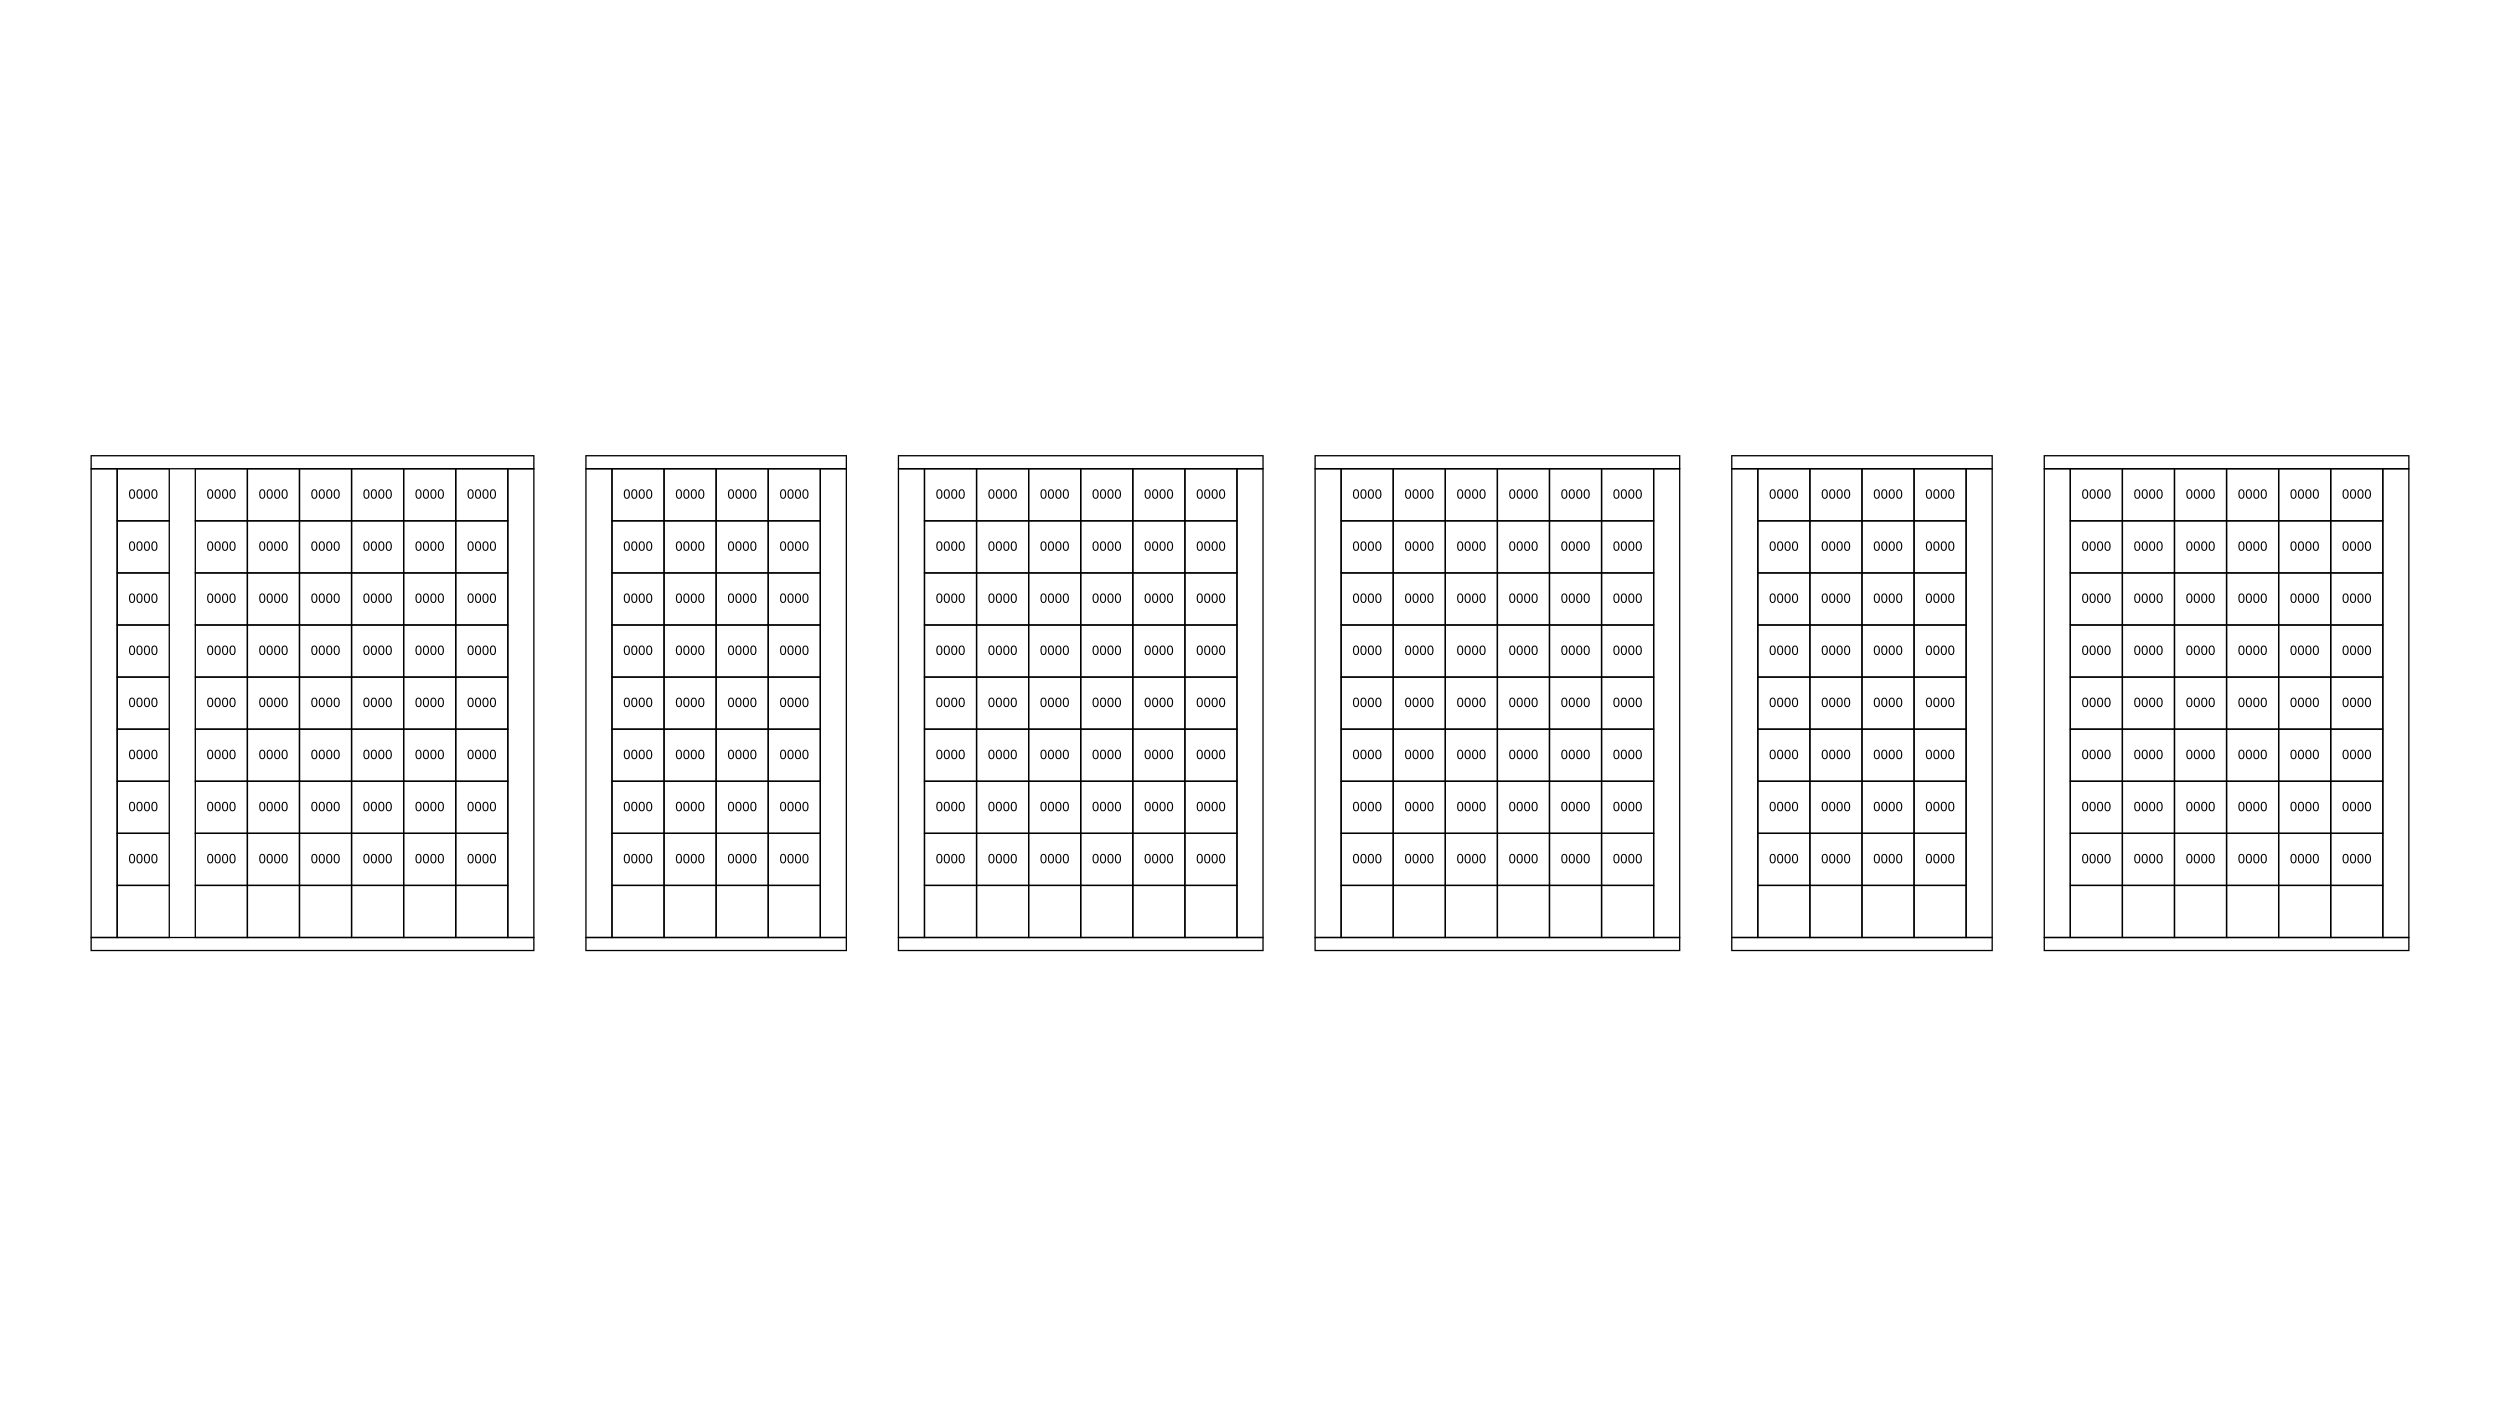
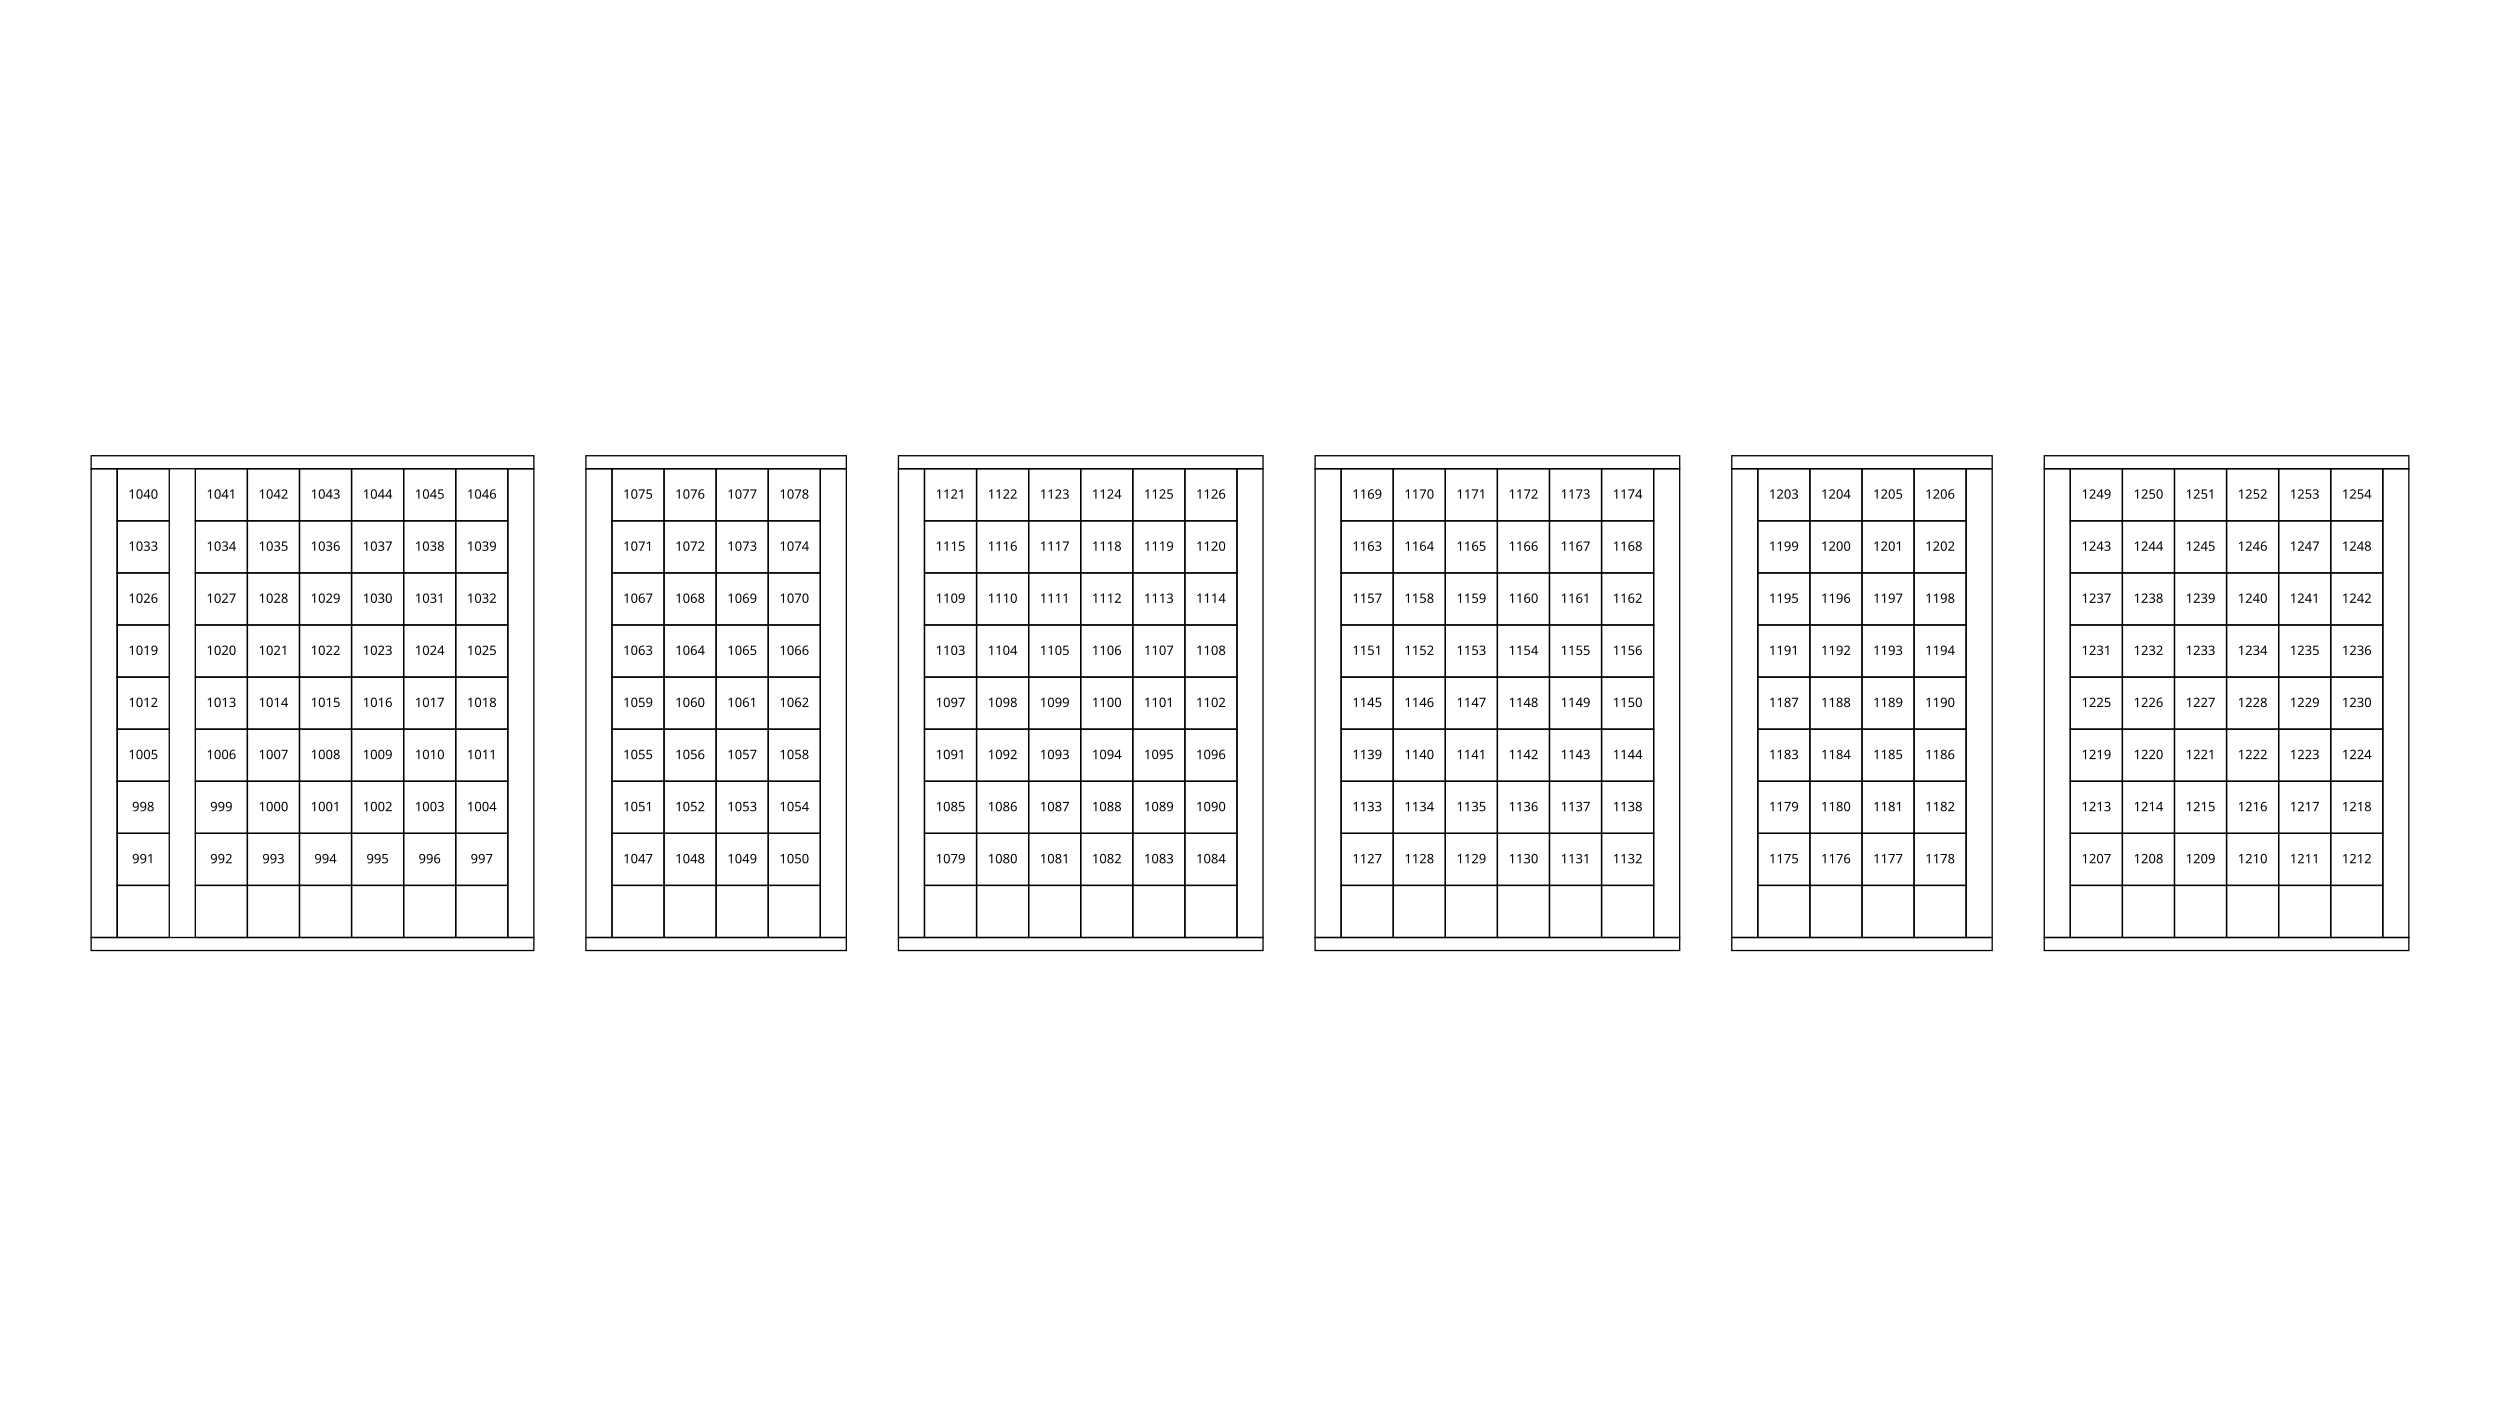
<svg xmlns="http://www.w3.org/2000/svg" height="1080" version="1.1" viewBox="0 0 1920 1080" width="1920">
  <style>
    path {
      fill: none;
      stroke-width: 1px;
      stroke: #000;
    }
    text {
      font-family: Monaco;
      font-size: 10px;
      text-align: center;
      text-anchor: middle;
    }
  </style>
  <g>
    <path d="m90 720v-40h40v40z" />
    <path d="m150 720v-40h40v40z" />
    <path d="m190 720v-40h40v40z" />
    <path d="m230 720v-40h40v40z" />
    <path d="m270 720v-40h40v40z" />
    <path d="m310 720v-40h40v40z" />
    <path d="m70 360h20v360h-20z" />
    <path d="m70 360v-10h340v10z" />
    <path d="m410 360v360h-20v-360z" />
    <path d="m70 720v10h340v-10z" />
    <path d="m350 720v-40h40v40z" />
    <path d="m470 720v-40h40v40z" />
    <path d="m510 720v-40h40v40z" />
    <path d="m550 720v-40h40v40z" />
    <path d="m590 720v-40h40v40z" />
    <path d="m450 360h20v360h-20z" />
    <path d="m450 360v-10l200-7e-5v10z" />
    <path d="m650 360v360h-20v-360z" />
    <path d="m450 720v10h200v-10z" />
    <path d="m1350 720v-40h40v40z" />
    <path d="m1390 720v-40h40v40z" />
    <path d="m1430 720v-40h40v40z" />
    <path d="m1470 720v-40h40v40z" />
    <path d="m1330 360h20v360h-20z" />
    <path d="m1330 360v-10l200-7e-5v10z" />
    <path d="m1530 360v360h-20v-360z" />
    <path d="m1330 720v10l200-1e-4v-10z" />
    <path d="m710 720v-40h40v40z" />
    <path d="m750 720v-40h40v40z" />
    <path d="m790 720v-40h40v40z" />
    <path d="m830 720v-40h40v40z" />
    <path d="m870 720v-40h40v40z" />
    <path d="m910 720v-40h40v40z" />
    <path d="m690 360h20v360h-20z" />
    <path d="m690 360v-10l280-3e-5v10z" />
    <path d="m970 360v360h-20v-360z" />
    <path d="m690 720v10h280v-10z" />
    <path d="m1030 720v-40h40v40z" />
    <path d="m1070 720v-40h40v40z" />
    <path d="m1110 720v-40h40v40z" />
    <path d="m1150 720v-40h40v40z" />
    <path d="m1190 720v-40h40v40z" />
    <path d="m1230 720v-40h40v40z" />
    <path d="m1010 360h20v360h-20z" />
    <path d="m1010 360v-10l280-4e-5v10z" />
    <path d="m1290 360v360h-20v-360z" />
    <path d="m1010 720v10l280-1e-4v-10z" />
    <path d="m1590 720v-40h40v40z" />
    <path d="m1630 720v-40h40v40z" />
    <path d="m1670 720v-40h40v40z" />
    <path d="m1710 720v-40h40v40z" />
    <path d="m1750 720v-40h40v40z" />
    <path d="m1790 720v-40h40v40z" />
    <path d="m1570 360h20v360h-20z" />
    <path d="m1570 360v-10l280-4e-5v10z" />
    <path d="m1850 360v360h-20v-360z" />
    <path d="m1570 720v10l280-1e-4v-10z" />
  </g>
  <g>
    <path d="m90 680v-40h40v40z" />
-     <text x="110" y="663">0000</text>
+     <text x="110" y="663">991</text>
    <path d="m150 680v-40h40v40z" />
-     <text x="170" y="663">0000</text>
+     <text x="170" y="663">992</text>
    <path d="m190 680v-40h40v40z" />
-     <text x="210" y="663">0000</text>
+     <text x="210" y="663">993</text>
    <path d="m230 680v-40h40v40z" />
-     <text x="250" y="663">0000</text>
+     <text x="250" y="663">994</text>
    <path d="m270 680v-40h40v40z" />
-     <text x="290" y="663">0000</text>
+     <text x="290" y="663">995</text>
    <path d="m310 680v-40h40v40z" />
-     <text x="330" y="663">0000</text>
+     <text x="330" y="663">996</text>
    <path d="m350 680v-40h40v40z" />
-     <text x="370" y="663">0000</text>
+     <text x="370" y="663">997</text>
    <path d="m90 640v-40h40v40z" />
-     <text x="110" y="623">0000</text>
+     <text x="110" y="623">998</text>
    <path d="m150 640v-40h40v40z" />
-     <text x="170" y="623">0000</text>
+     <text x="170" y="623">999</text>
    <path d="m190 640v-40h40v40z" />
-     <text x="210" y="623">0000</text>
+     <text x="210" y="623">1000</text>
    <path d="m230 640v-40h40v40z" />
-     <text x="250" y="623">0000</text>
+     <text x="250" y="623">1001</text>
    <path d="m270 640v-40h40v40z" />
-     <text x="290" y="623">0000</text>
+     <text x="290" y="623">1002</text>
    <path d="m310 640v-40h40v40z" />
-     <text x="330" y="623">0000</text>
+     <text x="330" y="623">1003</text>
    <path d="m350 640v-40h40v40z" />
-     <text x="370" y="623">0000</text>
+     <text x="370" y="623">1004</text>
    <path d="m90 600v-40h40v40z" />
-     <text x="110" y="583">0000</text>
+     <text x="110" y="583">1005</text>
    <path d="m150 600v-40h40v40z" />
-     <text x="170" y="583">0000</text>
+     <text x="170" y="583">1006</text>
    <path d="m190 600v-40h40v40z" />
-     <text x="210" y="583">0000</text>
+     <text x="210" y="583">1007</text>
    <path d="m230 600v-40h40v40z" />
-     <text x="250" y="583">0000</text>
+     <text x="250" y="583">1008</text>
    <path d="m270 600v-40h40v40z" />
-     <text x="290" y="583">0000</text>
+     <text x="290" y="583">1009</text>
    <path d="m310 600v-40h40v40z" />
-     <text x="330" y="583">0000</text>
+     <text x="330" y="583">1010</text>
    <path d="m350 600v-40h40v40z" />
-     <text x="370" y="583">0000</text>
+     <text x="370" y="583">1011</text>
    <path d="m90 560v-40h40v40z" />
-     <text x="110" y="543">0000</text>
+     <text x="110" y="543">1012</text>
    <path d="m150 560v-40h40v40z" />
-     <text x="170" y="543">0000</text>
+     <text x="170" y="543">1013</text>
    <path d="m190 560v-40h40v40z" />
-     <text x="210" y="543">0000</text>
+     <text x="210" y="543">1014</text>
    <path d="m230 560v-40h40v40z" />
-     <text x="250" y="543">0000</text>
+     <text x="250" y="543">1015</text>
    <path d="m270 560v-40h40v40z" />
-     <text x="290" y="543">0000</text>
+     <text x="290" y="543">1016</text>
    <path d="m310 560v-40h40v40z" />
-     <text x="330" y="543">0000</text>
+     <text x="330" y="543">1017</text>
    <path d="m350 560v-40h40v40z" />
-     <text x="370" y="543">0000</text>
+     <text x="370" y="543">1018</text>
    <path d="m90 520v-40h40v40z" />
-     <text x="110" y="503">0000</text>
+     <text x="110" y="503">1019</text>
    <path d="m150 520v-40h40v40z" />
-     <text x="170" y="503">0000</text>
+     <text x="170" y="503">1020</text>
    <path d="m190 520v-40h40v40z" />
-     <text x="210" y="503">0000</text>
+     <text x="210" y="503">1021</text>
    <path d="m230 520v-40h40v40z" />
-     <text x="250" y="503">0000</text>
+     <text x="250" y="503">1022</text>
    <path d="m270 520v-40h40v40z" />
-     <text x="290" y="503">0000</text>
+     <text x="290" y="503">1023</text>
    <path d="m310 520v-40h40v40z" />
-     <text x="330" y="503">0000</text>
+     <text x="330" y="503">1024</text>
    <path d="m350 520v-40h40v40z" />
-     <text x="370" y="503">0000</text>
+     <text x="370" y="503">1025</text>
    <path d="m90 480v-40h40v40z" />
-     <text x="110" y="463">0000</text>
+     <text x="110" y="463">1026</text>
    <path d="m150 480v-40h40v40z" />
-     <text x="170" y="463">0000</text>
+     <text x="170" y="463">1027</text>
    <path d="m190 480v-40h40v40z" />
-     <text x="210" y="463">0000</text>
+     <text x="210" y="463">1028</text>
    <path d="m230 480v-40h40v40z" />
-     <text x="250" y="463">0000</text>
+     <text x="250" y="463">1029</text>
    <path d="m270 480v-40h40v40z" />
-     <text x="290" y="463">0000</text>
+     <text x="290" y="463">1030</text>
    <path d="m310 480v-40h40v40z" />
-     <text x="330" y="463">0000</text>
+     <text x="330" y="463">1031</text>
    <path d="m350 480v-40h40v40z" />
-     <text x="370" y="463">0000</text>
+     <text x="370" y="463">1032</text>
    <path d="m90 440v-40h40v40z" />
-     <text x="110" y="423">0000</text>
+     <text x="110" y="423">1033</text>
    <path d="m150 440v-40h40v40z" />
-     <text x="170" y="423">0000</text>
+     <text x="170" y="423">1034</text>
    <path d="m190 440v-40h40v40z" />
-     <text x="210" y="423">0000</text>
+     <text x="210" y="423">1035</text>
    <path d="m230 440v-40h40v40z" />
-     <text x="250" y="423">0000</text>
+     <text x="250" y="423">1036</text>
    <path d="m270 440v-40h40v40z" />
-     <text x="290" y="423">0000</text>
+     <text x="290" y="423">1037</text>
    <path d="m310 440v-40h40v40z" />
-     <text x="330" y="423">0000</text>
+     <text x="330" y="423">1038</text>
    <path d="m350 440v-40h40v40z" />
-     <text x="370" y="423">0000</text>
+     <text x="370" y="423">1039</text>
    <path d="m90 400v-40h40v40z" />
-     <text x="110" y="383">0000</text>
+     <text x="110" y="383">1040</text>
    <path d="m150 400v-40h40v40z" />
-     <text x="170" y="383">0000</text>
+     <text x="170" y="383">1041</text>
    <path d="m190 400v-40h40v40z" />
-     <text x="210" y="383">0000</text>
+     <text x="210" y="383">1042</text>
    <path d="m230 400v-40h40v40z" />
-     <text x="250" y="383">0000</text>
+     <text x="250" y="383">1043</text>
    <path d="m270 400v-40h40v40z" />
-     <text x="290" y="383">0000</text>
+     <text x="290" y="383">1044</text>
    <path d="m310 400v-40h40v40z" />
-     <text x="330" y="383">0000</text>
+     <text x="330" y="383">1045</text>
    <path d="m350 400v-40h40v40z" />
-     <text x="370" y="383">0000</text>
+     <text x="370" y="383">1046</text>
    <path d="m470 680v-40h40v40z" />
-     <text x="490" y="663">0000</text>
+     <text x="490" y="663">1047</text>
    <path d="m510 680v-40h40v40z" />
-     <text x="530" y="663">0000</text>
+     <text x="530" y="663">1048</text>
    <path d="m550 680v-40h40v40z" />
-     <text x="570" y="663">0000</text>
+     <text x="570" y="663">1049</text>
    <path d="m590 680v-40h40v40z" />
-     <text x="610" y="663">0000</text>
+     <text x="610" y="663">1050</text>
    <path d="m470 640v-40h40v40z" />
-     <text x="490" y="623">0000</text>
+     <text x="490" y="623">1051</text>
    <path d="m510 640v-40h40v40z" />
-     <text x="530" y="623">0000</text>
+     <text x="530" y="623">1052</text>
    <path d="m550 640v-40h40v40z" />
-     <text x="570" y="623">0000</text>
+     <text x="570" y="623">1053</text>
    <path d="m590 640v-40h40v40z" />
-     <text x="610" y="623">0000</text>
+     <text x="610" y="623">1054</text>
    <path d="m470 600v-40h40v40z" />
-     <text x="490" y="583">0000</text>
+     <text x="490" y="583">1055</text>
    <path d="m510 600v-40h40v40z" />
-     <text x="530" y="583">0000</text>
+     <text x="530" y="583">1056</text>
    <path d="m550 600v-40h40v40z" />
-     <text x="570" y="583">0000</text>
+     <text x="570" y="583">1057</text>
    <path d="m590 600v-40h40v40z" />
-     <text x="610" y="583">0000</text>
+     <text x="610" y="583">1058</text>
    <path d="m470 560v-40h40v40z" />
-     <text x="490" y="543">0000</text>
+     <text x="490" y="543">1059</text>
    <path d="m510 560v-40h40v40z" />
-     <text x="530" y="543">0000</text>
+     <text x="530" y="543">1060</text>
    <path d="m550 560v-40h40v40z" />
-     <text x="570" y="543">0000</text>
+     <text x="570" y="543">1061</text>
    <path d="m590 560v-40h40v40z" />
-     <text x="610" y="543">0000</text>
+     <text x="610" y="543">1062</text>
    <path d="m470 520v-40h40v40z" />
-     <text x="490" y="503">0000</text>
+     <text x="490" y="503">1063</text>
    <path d="m510 520v-40h40v40z" />
-     <text x="530" y="503">0000</text>
+     <text x="530" y="503">1064</text>
    <path d="m550 520v-40h40v40z" />
-     <text x="570" y="503">0000</text>
+     <text x="570" y="503">1065</text>
    <path d="m590 520v-40h40v40z" />
-     <text x="610" y="503">0000</text>
+     <text x="610" y="503">1066</text>
    <path d="m470 480v-40h40v40z" />
-     <text x="490" y="463">0000</text>
+     <text x="490" y="463">1067</text>
    <path d="m510 480v-40h40v40z" />
-     <text x="530" y="463">0000</text>
+     <text x="530" y="463">1068</text>
    <path d="m550 480v-40h40v40z" />
-     <text x="570" y="463">0000</text>
+     <text x="570" y="463">1069</text>
    <path d="m590 480v-40h40v40z" />
-     <text x="610" y="463">0000</text>
+     <text x="610" y="463">1070</text>
    <path d="m470 440v-40h40v40z" />
-     <text x="490" y="423">0000</text>
+     <text x="490" y="423">1071</text>
    <path d="m510 440v-40h40v40z" />
-     <text x="530" y="423">0000</text>
+     <text x="530" y="423">1072</text>
    <path d="m550 440v-40h40v40z" />
-     <text x="570" y="423">0000</text>
+     <text x="570" y="423">1073</text>
    <path d="m590 440v-40h40v40z" />
-     <text x="610" y="423">0000</text>
+     <text x="610" y="423">1074</text>
    <path d="m470 400v-40h40v40z" />
-     <text x="490" y="383">0000</text>
+     <text x="490" y="383">1075</text>
    <path d="m510 400v-40h40v40z" />
-     <text x="530" y="383">0000</text>
+     <text x="530" y="383">1076</text>
    <path d="m550 400v-40h40v40z" />
-     <text x="570" y="383">0000</text>
+     <text x="570" y="383">1077</text>
    <path d="m590 400v-40h40v40z" />
-     <text x="610" y="383">0000</text>
+     <text x="610" y="383">1078</text>
    <path d="m710 680v-40h40v40z" />
-     <text x="730" y="663">0000</text>
+     <text x="730" y="663">1079</text>
    <path d="m750 680v-40h40v40z" />
-     <text x="770" y="663">0000</text>
+     <text x="770" y="663">1080</text>
    <path d="m790 680v-40h40v40z" />
-     <text x="810" y="663">0000</text>
+     <text x="810" y="663">1081</text>
    <path d="m830 680v-40h40v40z" />
-     <text x="850" y="663">0000</text>
+     <text x="850" y="663">1082</text>
    <path d="m870 680v-40h40v40z" />
-     <text x="890" y="663">0000</text>
+     <text x="890" y="663">1083</text>
    <path d="m910 680v-40h40v40z" />
-     <text x="930" y="663">0000</text>
+     <text x="930" y="663">1084</text>
    <path d="m710 640v-40h40v40z" />
-     <text x="730" y="623">0000</text>
+     <text x="730" y="623">1085</text>
    <path d="m750 640v-40h40v40z" />
-     <text x="770" y="623">0000</text>
+     <text x="770" y="623">1086</text>
    <path d="m790 640v-40h40v40z" />
-     <text x="810" y="623">0000</text>
+     <text x="810" y="623">1087</text>
    <path d="m830 640v-40h40v40z" />
-     <text x="850" y="623">0000</text>
+     <text x="850" y="623">1088</text>
    <path d="m870 640v-40h40v40z" />
-     <text x="890" y="623">0000</text>
+     <text x="890" y="623">1089</text>
    <path d="m910 640v-40h40v40z" />
-     <text x="930" y="623">0000</text>
+     <text x="930" y="623">1090</text>
    <path d="m710 600v-40h40v40z" />
-     <text x="730" y="583">0000</text>
+     <text x="730" y="583">1091</text>
    <path d="m750 600v-40h40v40z" />
-     <text x="770" y="583">0000</text>
+     <text x="770" y="583">1092</text>
    <path d="m790 600v-40h40v40z" />
-     <text x="810" y="583">0000</text>
+     <text x="810" y="583">1093</text>
    <path d="m830 600v-40h40v40z" />
-     <text x="850" y="583">0000</text>
+     <text x="850" y="583">1094</text>
    <path d="m870 600v-40h40v40z" />
-     <text x="890" y="583">0000</text>
+     <text x="890" y="583">1095</text>
    <path d="m910 600v-40h40v40z" />
-     <text x="930" y="583">0000</text>
+     <text x="930" y="583">1096</text>
    <path d="m710 560v-40h40v40z" />
-     <text x="730" y="543">0000</text>
+     <text x="730" y="543">1097</text>
    <path d="m750 560v-40h40v40z" />
-     <text x="770" y="543">0000</text>
+     <text x="770" y="543">1098</text>
    <path d="m790 560v-40h40v40z" />
-     <text x="810" y="543">0000</text>
+     <text x="810" y="543">1099</text>
    <path d="m830 560v-40h40v40z" />
-     <text x="850" y="543">0000</text>
+     <text x="850" y="543">1100</text>
    <path d="m870 560v-40h40v40z" />
-     <text x="890" y="543">0000</text>
+     <text x="890" y="543">1101</text>
    <path d="m910 560v-40h40v40z" />
-     <text x="930" y="543">0000</text>
+     <text x="930" y="543">1102</text>
    <path d="m710 520v-40h40v40z" />
-     <text x="730" y="503">0000</text>
+     <text x="730" y="503">1103</text>
    <path d="m750 520v-40h40v40z" />
-     <text x="770" y="503">0000</text>
+     <text x="770" y="503">1104</text>
    <path d="m790 520v-40h40v40z" />
-     <text x="810" y="503">0000</text>
+     <text x="810" y="503">1105</text>
    <path d="m830 520v-40h40v40z" />
-     <text x="850" y="503">0000</text>
+     <text x="850" y="503">1106</text>
    <path d="m870 520v-40h40v40z" />
-     <text x="890" y="503">0000</text>
+     <text x="890" y="503">1107</text>
    <path d="m910 520v-40h40v40z" />
-     <text x="930" y="503">0000</text>
+     <text x="930" y="503">1108</text>
    <path d="m710 480v-40h40v40z" />
-     <text x="730" y="463">0000</text>
+     <text x="730" y="463">1109</text>
    <path d="m750 480v-40h40v40z" />
-     <text x="770" y="463">0000</text>
+     <text x="770" y="463">1110</text>
    <path d="m790 480v-40h40v40z" />
-     <text x="810" y="463">0000</text>
+     <text x="810" y="463">1111</text>
    <path d="m830 480v-40h40v40z" />
-     <text x="850" y="463">0000</text>
+     <text x="850" y="463">1112</text>
    <path d="m870 480v-40h40v40z" />
-     <text x="890" y="463">0000</text>
+     <text x="890" y="463">1113</text>
    <path d="m910 480v-40h40v40z" />
-     <text x="930" y="463">0000</text>
+     <text x="930" y="463">1114</text>
    <path d="m710 440v-40h40v40z" />
-     <text x="730" y="423">0000</text>
+     <text x="730" y="423">1115</text>
    <path d="m750 440v-40h40v40z" />
-     <text x="770" y="423">0000</text>
+     <text x="770" y="423">1116</text>
    <path d="m790 440v-40h40v40z" />
-     <text x="810" y="423">0000</text>
+     <text x="810" y="423">1117</text>
    <path d="m830 440v-40h40v40z" />
-     <text x="850" y="423">0000</text>
+     <text x="850" y="423">1118</text>
    <path d="m870 440v-40h40v40z" />
-     <text x="890" y="423">0000</text>
+     <text x="890" y="423">1119</text>
    <path d="m910 440v-40h40v40z" />
-     <text x="930" y="423">0000</text>
+     <text x="930" y="423">1120</text>
    <path d="m710 400v-40h40v40z" />
-     <text x="730" y="383">0000</text>
+     <text x="730" y="383">1121</text>
    <path d="m750 400v-40h40v40z" />
-     <text x="770" y="383">0000</text>
+     <text x="770" y="383">1122</text>
    <path d="m790 400v-40h40v40z" />
-     <text x="810" y="383">0000</text>
+     <text x="810" y="383">1123</text>
    <path d="m830 400v-40h40v40z" />
-     <text x="850" y="383">0000</text>
+     <text x="850" y="383">1124</text>
    <path d="m870 400v-40h40v40z" />
-     <text x="890" y="383">0000</text>
+     <text x="890" y="383">1125</text>
    <path d="m910 400v-40h40v40z" />
-     <text x="930" y="383">0000</text>
+     <text x="930" y="383">1126</text>
    <path d="m1030 680v-40h40v40z" />
-     <text x="1050" y="663">0000</text>
+     <text x="1050" y="663">1127</text>
    <path d="m1070 680v-40h40v40z" />
-     <text x="1090" y="663">0000</text>
+     <text x="1090" y="663">1128</text>
    <path d="m1110 680v-40h40v40z" />
-     <text x="1130" y="663">0000</text>
+     <text x="1130" y="663">1129</text>
    <path d="m1150 680v-40h40v40z" />
-     <text x="1170" y="663">0000</text>
+     <text x="1170" y="663">1130</text>
    <path d="m1190 680v-40h40v40z" />
-     <text x="1210" y="663">0000</text>
+     <text x="1210" y="663">1131</text>
    <path d="m1230 680v-40h40v40z" />
-     <text x="1250" y="663">0000</text>
+     <text x="1250" y="663">1132</text>
    <path d="m1030 640v-40h40v40z" />
-     <text x="1050" y="623">0000</text>
+     <text x="1050" y="623">1133</text>
    <path d="m1070 640v-40h40v40z" />
-     <text x="1090" y="623">0000</text>
+     <text x="1090" y="623">1134</text>
    <path d="m1110 640v-40h40v40z" />
-     <text x="1130" y="623">0000</text>
+     <text x="1130" y="623">1135</text>
    <path d="m1150 640v-40h40v40z" />
-     <text x="1170" y="623">0000</text>
+     <text x="1170" y="623">1136</text>
    <path d="m1190 640v-40h40v40z" />
-     <text x="1210" y="623">0000</text>
+     <text x="1210" y="623">1137</text>
    <path d="m1230 640v-40h40v40z" />
-     <text x="1250" y="623">0000</text>
+     <text x="1250" y="623">1138</text>
    <path d="m1030 600v-40h40v40z" />
-     <text x="1050" y="583">0000</text>
+     <text x="1050" y="583">1139</text>
    <path d="m1070 600v-40h40v40z" />
-     <text x="1090" y="583">0000</text>
+     <text x="1090" y="583">1140</text>
    <path d="m1110 600v-40h40v40z" />
-     <text x="1130" y="583">0000</text>
+     <text x="1130" y="583">1141</text>
    <path d="m1150 600v-40h40v40z" />
-     <text x="1170" y="583">0000</text>
+     <text x="1170" y="583">1142</text>
    <path d="m1190 600v-40h40v40z" />
-     <text x="1210" y="583">0000</text>
+     <text x="1210" y="583">1143</text>
    <path d="m1230 600v-40h40v40z" />
-     <text x="1250" y="583">0000</text>
+     <text x="1250" y="583">1144</text>
    <path d="m1030 560v-40h40v40z" />
-     <text x="1050" y="543">0000</text>
+     <text x="1050" y="543">1145</text>
    <path d="m1070 560v-40h40v40z" />
-     <text x="1090" y="543">0000</text>
+     <text x="1090" y="543">1146</text>
    <path d="m1110 560v-40h40v40z" />
-     <text x="1130" y="543">0000</text>
+     <text x="1130" y="543">1147</text>
    <path d="m1150 560v-40h40v40z" />
-     <text x="1170" y="543">0000</text>
+     <text x="1170" y="543">1148</text>
    <path d="m1190 560v-40h40v40z" />
-     <text x="1210" y="543">0000</text>
+     <text x="1210" y="543">1149</text>
    <path d="m1230 560v-40h40v40z" />
-     <text x="1250" y="543">0000</text>
+     <text x="1250" y="543">1150</text>
    <path d="m1030 520v-40h40v40z" />
-     <text x="1050" y="503">0000</text>
+     <text x="1050" y="503">1151</text>
    <path d="m1070 520v-40h40v40z" />
-     <text x="1090" y="503">0000</text>
+     <text x="1090" y="503">1152</text>
    <path d="m1110 520v-40h40v40z" />
-     <text x="1130" y="503">0000</text>
+     <text x="1130" y="503">1153</text>
    <path d="m1150 520v-40h40v40z" />
-     <text x="1170" y="503">0000</text>
+     <text x="1170" y="503">1154</text>
    <path d="m1190 520v-40h40v40z" />
-     <text x="1210" y="503">0000</text>
+     <text x="1210" y="503">1155</text>
    <path d="m1230 520v-40h40v40z" />
-     <text x="1250" y="503">0000</text>
+     <text x="1250" y="503">1156</text>
    <path d="m1030 480v-40h40v40z" />
-     <text x="1050" y="463">0000</text>
+     <text x="1050" y="463">1157</text>
    <path d="m1070 480v-40h40v40z" />
-     <text x="1090" y="463">0000</text>
+     <text x="1090" y="463">1158</text>
    <path d="m1110 480v-40h40v40z" />
-     <text x="1130" y="463">0000</text>
+     <text x="1130" y="463">1159</text>
    <path d="m1150 480v-40h40v40z" />
-     <text x="1170" y="463">0000</text>
+     <text x="1170" y="463">1160</text>
    <path d="m1190 480v-40h40v40z" />
-     <text x="1210" y="463">0000</text>
+     <text x="1210" y="463">1161</text>
    <path d="m1230 480v-40h40v40z" />
-     <text x="1250" y="463">0000</text>
+     <text x="1250" y="463">1162</text>
    <path d="m1030 440v-40h40v40z" />
-     <text x="1050" y="423">0000</text>
+     <text x="1050" y="423">1163</text>
    <path d="m1070 440v-40h40v40z" />
-     <text x="1090" y="423">0000</text>
+     <text x="1090" y="423">1164</text>
    <path d="m1110 440v-40h40v40z" />
-     <text x="1130" y="423">0000</text>
+     <text x="1130" y="423">1165</text>
    <path d="m1150 440v-40h40v40z" />
-     <text x="1170" y="423">0000</text>
+     <text x="1170" y="423">1166</text>
    <path d="m1190 440v-40h40v40z" />
-     <text x="1210" y="423">0000</text>
+     <text x="1210" y="423">1167</text>
    <path d="m1230 440v-40h40v40z" />
-     <text x="1250" y="423">0000</text>
+     <text x="1250" y="423">1168</text>
    <path d="m1030 400v-40h40v40z" />
-     <text x="1050" y="383">0000</text>
+     <text x="1050" y="383">1169</text>
    <path d="m1070 400v-40h40v40z" />
-     <text x="1090" y="383">0000</text>
+     <text x="1090" y="383">1170</text>
    <path d="m1110 400v-40h40v40z" />
-     <text x="1130" y="383">0000</text>
+     <text x="1130" y="383">1171</text>
    <path d="m1150 400v-40h40v40z" />
-     <text x="1170" y="383">0000</text>
+     <text x="1170" y="383">1172</text>
    <path d="m1190 400v-40h40v40z" />
-     <text x="1210" y="383">0000</text>
+     <text x="1210" y="383">1173</text>
    <path d="m1230 400v-40h40v40z" />
-     <text x="1250" y="383">0000</text>
+     <text x="1250" y="383">1174</text>
    <path d="m1350 680v-40h40v40z" />
-     <text x="1370" y="663">0000</text>
+     <text x="1370" y="663">1175</text>
    <path d="m1390 680v-40h40v40z" />
-     <text x="1410" y="663">0000</text>
+     <text x="1410" y="663">1176</text>
    <path d="m1430 680v-40h40v40z" />
-     <text x="1450" y="663">0000</text>
+     <text x="1450" y="663">1177</text>
    <path d="m1470 680v-40h40v40z" />
-     <text x="1490" y="663">0000</text>
+     <text x="1490" y="663">1178</text>
    <path d="m1350 640v-40h40v40z" />
-     <text x="1370" y="623">0000</text>
+     <text x="1370" y="623">1179</text>
    <path d="m1390 640v-40h40v40z" />
-     <text x="1410" y="623">0000</text>
+     <text x="1410" y="623">1180</text>
    <path d="m1430 640v-40h40v40z" />
-     <text x="1450" y="623">0000</text>
+     <text x="1450" y="623">1181</text>
    <path d="m1470 640v-40h40v40z" />
-     <text x="1490" y="623">0000</text>
+     <text x="1490" y="623">1182</text>
    <path d="m1350 600v-40h40v40z" />
-     <text x="1370" y="583">0000</text>
+     <text x="1370" y="583">1183</text>
    <path d="m1390 600v-40h40v40z" />
-     <text x="1410" y="583">0000</text>
+     <text x="1410" y="583">1184</text>
    <path d="m1430 600v-40h40v40z" />
-     <text x="1450" y="583">0000</text>
+     <text x="1450" y="583">1185</text>
    <path d="m1470 600v-40h40v40z" />
-     <text x="1490" y="583">0000</text>
+     <text x="1490" y="583">1186</text>
    <path d="m1350 560v-40h40v40z" />
-     <text x="1370" y="543">0000</text>
+     <text x="1370" y="543">1187</text>
    <path d="m1390 560v-40h40v40z" />
-     <text x="1410" y="543">0000</text>
+     <text x="1410" y="543">1188</text>
    <path d="m1430 560v-40h40v40z" />
-     <text x="1450" y="543">0000</text>
+     <text x="1450" y="543">1189</text>
    <path d="m1470 560v-40h40v40z" />
-     <text x="1490" y="543">0000</text>
+     <text x="1490" y="543">1190</text>
    <path d="m1350 520v-40h40v40z" />
-     <text x="1370" y="503">0000</text>
+     <text x="1370" y="503">1191</text>
    <path d="m1390 520v-40h40v40z" />
-     <text x="1410" y="503">0000</text>
+     <text x="1410" y="503">1192</text>
    <path d="m1430 520v-40h40v40z" />
-     <text x="1450" y="503">0000</text>
+     <text x="1450" y="503">1193</text>
    <path d="m1470 520v-40h40v40z" />
-     <text x="1490" y="503">0000</text>
+     <text x="1490" y="503">1194</text>
    <path d="m1350 480v-40h40v40z" />
-     <text x="1370" y="463">0000</text>
+     <text x="1370" y="463">1195</text>
    <path d="m1390 480v-40h40v40z" />
-     <text x="1410" y="463">0000</text>
+     <text x="1410" y="463">1196</text>
    <path d="m1430 480v-40h40v40z" />
-     <text x="1450" y="463">0000</text>
+     <text x="1450" y="463">1197</text>
    <path d="m1470 480v-40h40v40z" />
-     <text x="1490" y="463">0000</text>
+     <text x="1490" y="463">1198</text>
    <path d="m1350 440v-40h40v40z" />
-     <text x="1370" y="423">0000</text>
+     <text x="1370" y="423">1199</text>
    <path d="m1390 440v-40h40v40z" />
-     <text x="1410" y="423">0000</text>
+     <text x="1410" y="423">1200</text>
    <path d="m1430 440v-40h40v40z" />
-     <text x="1450" y="423">0000</text>
+     <text x="1450" y="423">1201</text>
    <path d="m1470 440v-40h40v40z" />
-     <text x="1490" y="423">0000</text>
+     <text x="1490" y="423">1202</text>
    <path d="m1350 400v-40h40v40z" />
-     <text x="1370" y="383">0000</text>
+     <text x="1370" y="383">1203</text>
    <path d="m1390 400v-40h40v40z" />
-     <text x="1410" y="383">0000</text>
+     <text x="1410" y="383">1204</text>
    <path d="m1430 400v-40h40v40z" />
-     <text x="1450" y="383">0000</text>
+     <text x="1450" y="383">1205</text>
    <path d="m1470 400v-40h40v40z" />
-     <text x="1490" y="383">0000</text>
+     <text x="1490" y="383">1206</text>
    <path d="m1590 680v-40h40v40z" />
-     <text x="1610" y="663">0000</text>
+     <text x="1610" y="663">1207</text>
    <path d="m1630 680v-40h40v40z" />
-     <text x="1650" y="663">0000</text>
+     <text x="1650" y="663">1208</text>
    <path d="m1670 680v-40h40v40z" />
-     <text x="1690" y="663">0000</text>
+     <text x="1690" y="663">1209</text>
    <path d="m1710 680v-40h40v40z" />
-     <text x="1730" y="663">0000</text>
+     <text x="1730" y="663">1210</text>
    <path d="m1750 680v-40h40v40z" />
-     <text x="1770" y="663">0000</text>
+     <text x="1770" y="663">1211</text>
    <path d="m1790 680v-40h40v40z" />
-     <text x="1810" y="663">0000</text>
+     <text x="1810" y="663">1212</text>
    <path d="m1590 640v-40h40v40z" />
-     <text x="1610" y="623">0000</text>
+     <text x="1610" y="623">1213</text>
    <path d="m1630 640v-40h40v40z" />
-     <text x="1650" y="623">0000</text>
+     <text x="1650" y="623">1214</text>
    <path d="m1670 640v-40h40v40z" />
-     <text x="1690" y="623">0000</text>
+     <text x="1690" y="623">1215</text>
    <path d="m1710 640v-40h40v40z" />
-     <text x="1730" y="623">0000</text>
+     <text x="1730" y="623">1216</text>
    <path d="m1750 640v-40h40v40z" />
-     <text x="1770" y="623">0000</text>
+     <text x="1770" y="623">1217</text>
    <path d="m1790 640v-40h40v40z" />
-     <text x="1810" y="623">0000</text>
+     <text x="1810" y="623">1218</text>
    <path d="m1590 600v-40h40v40z" />
-     <text x="1610" y="583">0000</text>
+     <text x="1610" y="583">1219</text>
    <path d="m1630 600v-40h40v40z" />
-     <text x="1650" y="583">0000</text>
+     <text x="1650" y="583">1220</text>
    <path d="m1670 600v-40h40v40z" />
-     <text x="1690" y="583">0000</text>
+     <text x="1690" y="583">1221</text>
    <path d="m1710 600v-40h40v40z" />
-     <text x="1730" y="583">0000</text>
+     <text x="1730" y="583">1222</text>
    <path d="m1750 600v-40h40v40z" />
-     <text x="1770" y="583">0000</text>
+     <text x="1770" y="583">1223</text>
    <path d="m1790 600v-40h40v40z" />
-     <text x="1810" y="583">0000</text>
+     <text x="1810" y="583">1224</text>
    <path d="m1590 560v-40h40v40z" />
-     <text x="1610" y="543">0000</text>
+     <text x="1610" y="543">1225</text>
    <path d="m1630 560v-40h40v40z" />
-     <text x="1650" y="543">0000</text>
+     <text x="1650" y="543">1226</text>
    <path d="m1670 560v-40h40v40z" />
-     <text x="1690" y="543">0000</text>
+     <text x="1690" y="543">1227</text>
    <path d="m1710 560v-40h40v40z" />
-     <text x="1730" y="543">0000</text>
+     <text x="1730" y="543">1228</text>
    <path d="m1750 560v-40h40v40z" />
-     <text x="1770" y="543">0000</text>
+     <text x="1770" y="543">1229</text>
    <path d="m1790 560v-40h40v40z" />
-     <text x="1810" y="543">0000</text>
+     <text x="1810" y="543">1230</text>
    <path d="m1590 520v-40h40v40z" />
-     <text x="1610" y="503">0000</text>
+     <text x="1610" y="503">1231</text>
    <path d="m1630 520v-40h40v40z" />
-     <text x="1650" y="503">0000</text>
+     <text x="1650" y="503">1232</text>
    <path d="m1670 520v-40h40v40z" />
-     <text x="1690" y="503">0000</text>
+     <text x="1690" y="503">1233</text>
    <path d="m1710 520v-40h40v40z" />
-     <text x="1730" y="503">0000</text>
+     <text x="1730" y="503">1234</text>
    <path d="m1750 520v-40h40v40z" />
-     <text x="1770" y="503">0000</text>
+     <text x="1770" y="503">1235</text>
    <path d="m1790 520v-40h40v40z" />
-     <text x="1810" y="503">0000</text>
+     <text x="1810" y="503">1236</text>
    <path d="m1590 480v-40h40v40z" />
-     <text x="1610" y="463">0000</text>
+     <text x="1610" y="463">1237</text>
    <path d="m1630 480v-40h40v40z" />
-     <text x="1650" y="463">0000</text>
+     <text x="1650" y="463">1238</text>
    <path d="m1670 480v-40h40v40z" />
-     <text x="1690" y="463">0000</text>
+     <text x="1690" y="463">1239</text>
    <path d="m1710 480v-40h40v40z" />
-     <text x="1730" y="463">0000</text>
+     <text x="1730" y="463">1240</text>
    <path d="m1750 480v-40h40v40z" />
-     <text x="1770" y="463">0000</text>
+     <text x="1770" y="463">1241</text>
    <path d="m1790 480v-40h40v40z" />
-     <text x="1810" y="463">0000</text>
+     <text x="1810" y="463">1242</text>
    <path d="m1590 440v-40h40v40z" />
-     <text x="1610" y="423">0000</text>
+     <text x="1610" y="423">1243</text>
    <path d="m1630 440v-40h40v40z" />
-     <text x="1650" y="423">0000</text>
+     <text x="1650" y="423">1244</text>
    <path d="m1670 440v-40h40v40z" />
-     <text x="1690" y="423">0000</text>
+     <text x="1690" y="423">1245</text>
    <path d="m1710 440v-40h40v40z" />
-     <text x="1730" y="423">0000</text>
+     <text x="1730" y="423">1246</text>
    <path d="m1750 440v-40h40v40z" />
-     <text x="1770" y="423">0000</text>
+     <text x="1770" y="423">1247</text>
    <path d="m1790 440v-40h40v40z" />
-     <text x="1810" y="423">0000</text>
+     <text x="1810" y="423">1248</text>
    <path d="m1590 400v-40h40v40z" />
-     <text x="1610" y="383">0000</text>
+     <text x="1610" y="383">1249</text>
    <path d="m1630 400v-40h40v40z" />
-     <text x="1650" y="383">0000</text>
+     <text x="1650" y="383">1250</text>
    <path d="m1670 400v-40h40v40z" />
-     <text x="1690" y="383">0000</text>
+     <text x="1690" y="383">1251</text>
    <path d="m1710 400v-40h40v40z" />
-     <text x="1730" y="383">0000</text>
+     <text x="1730" y="383">1252</text>
    <path d="m1750 400v-40h40v40z" />
-     <text x="1770" y="383">0000</text>
+     <text x="1770" y="383">1253</text>
    <path d="m1790 400v-40h40v40z" />
-     <text x="1810" y="383">0000</text>
+     <text x="1810" y="383">1254</text>
  </g>
</svg>
